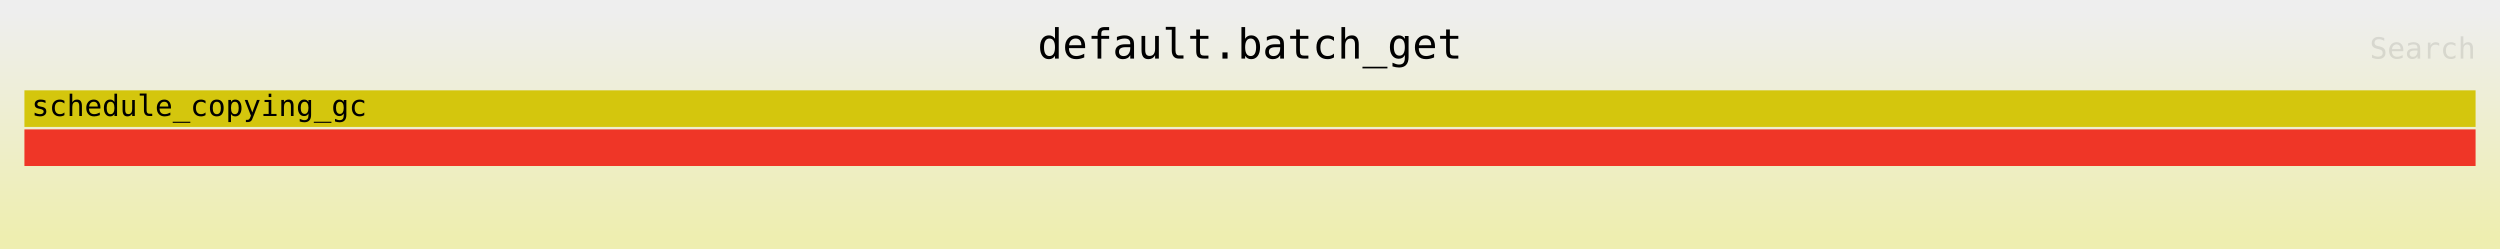
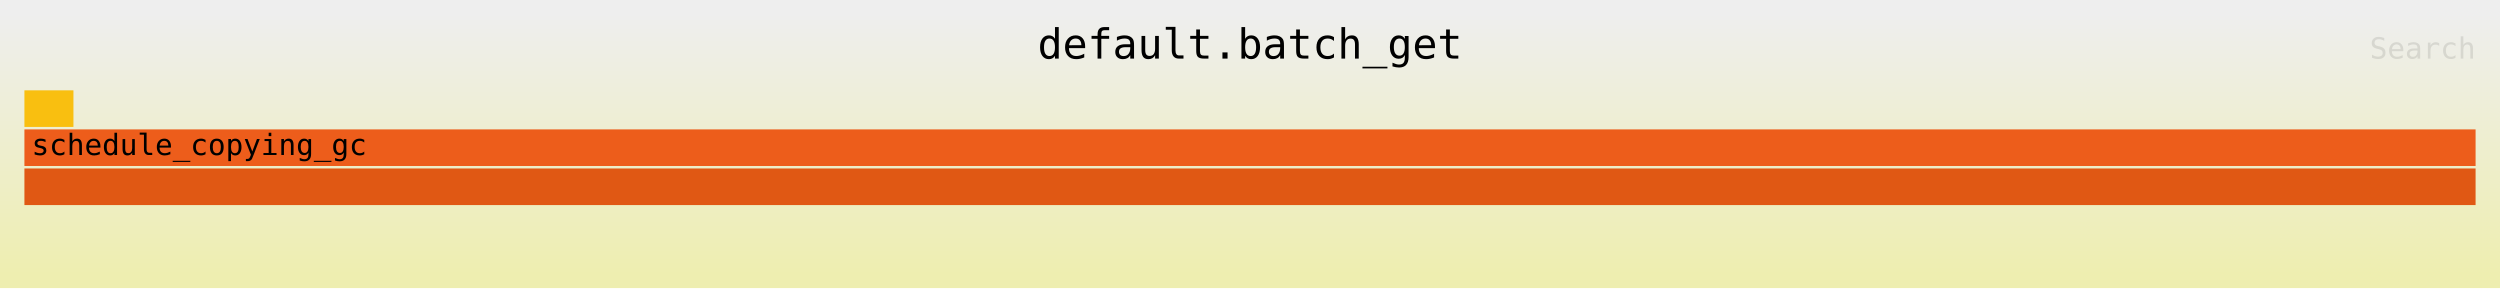
- <svg xmlns="http://www.w3.org/2000/svg" xmlns:ns1="http://github.com/jonhoo/inferno" version="1.1" width="1024" height="102" viewBox="0 0 1024 102">
+ <svg xmlns="http://www.w3.org/2000/svg" xmlns:ns1="http://github.com/jonhoo/inferno" version="1.1" width="1024" height="118" viewBox="0 0 1024 118">
  <defs>
    <linearGradient id="background" y1="0" y2="1" x1="0" x2="0">
      <stop stop-color="#eeeeee" offset="5%" />
      <stop stop-color="#eeeeb0" offset="95%" />
    </linearGradient>
  </defs>
  <style type="text/css">
text { font-family:monospace; font-size:12px }
#title { text-anchor:middle; font-size:17px; }
#matched { text-anchor:end; }
#search { text-anchor:end; opacity:0.1; cursor:pointer; }
#search:hover, #search.show { opacity:1; }
#subtitle { text-anchor:middle; font-color:rgb(160,160,160); }
#unzoom { cursor:pointer; }
#frames &gt; *:hover { stroke:black; stroke-width:0.5; cursor:pointer; }
.hide { display:none; }
.parent { opacity:0.5; }
</style>
-   <rect x="0" y="0" width="100%" height="102" fill="url(#background)" />
+   <rect x="0" y="0" width="100%" height="118" fill="url(#background)" />
  <text id="title" fill="rgb(0,0,0)" x="50%" y="24.00">default.batch_get</text>
-   <text id="details" fill="rgb(0,0,0)" x="10" y="85.00"> </text>
+   <text id="details" fill="rgb(0,0,0)" x="10" y="101.00"> </text>
  <text id="unzoom" class="hide" fill="rgb(0,0,0)" x="10" y="24.00">Reset Zoom</text>
  <text id="search" fill="rgb(0,0,0)" x="1014" y="24.00">Search</text>
-   <text id="matched" fill="rgb(0,0,0)" x="1014" y="85.00"> </text>
+   <text id="matched" fill="rgb(0,0,0)" x="1014" y="101.00"> </text>
  <svg id="frames" x="10" width="1004" total_samples="50">
    <g>
-       <rect x="0%" y="53" width="100%" height="15" fill="rgb(239,54,39)" ns1:x="0" ns1:w="50" />
-       <text x="0.293%" y="63.50" />
+       <rect x="0%" y="37" width="2%" height="15" fill="rgb(249,191,16)" ns1:x="0" ns1:w="1" />
+       <text x="0.293%" y="47.50" />
    </g>
    <g>
-       <rect x="0%" y="37" width="100%" height="15" fill="rgb(212,198,13)" ns1:x="0" ns1:w="50" />
-       <text x="0.293%" y="47.50">schedule_copying_gc</text>
+       <rect x="0%" y="69" width="100%" height="15" fill="rgb(224,88,20)" ns1:x="0" ns1:w="50" />
+       <text x="0.293%" y="79.50" />
+     </g>
+     <g>
+       <rect x="0%" y="53" width="100%" height="15" fill="rgb(237,93,27)" ns1:x="0" ns1:w="50" />
+       <text x="0.293%" y="63.50">schedule_copying_gc</text>
    </g>
  </svg>
</svg>
